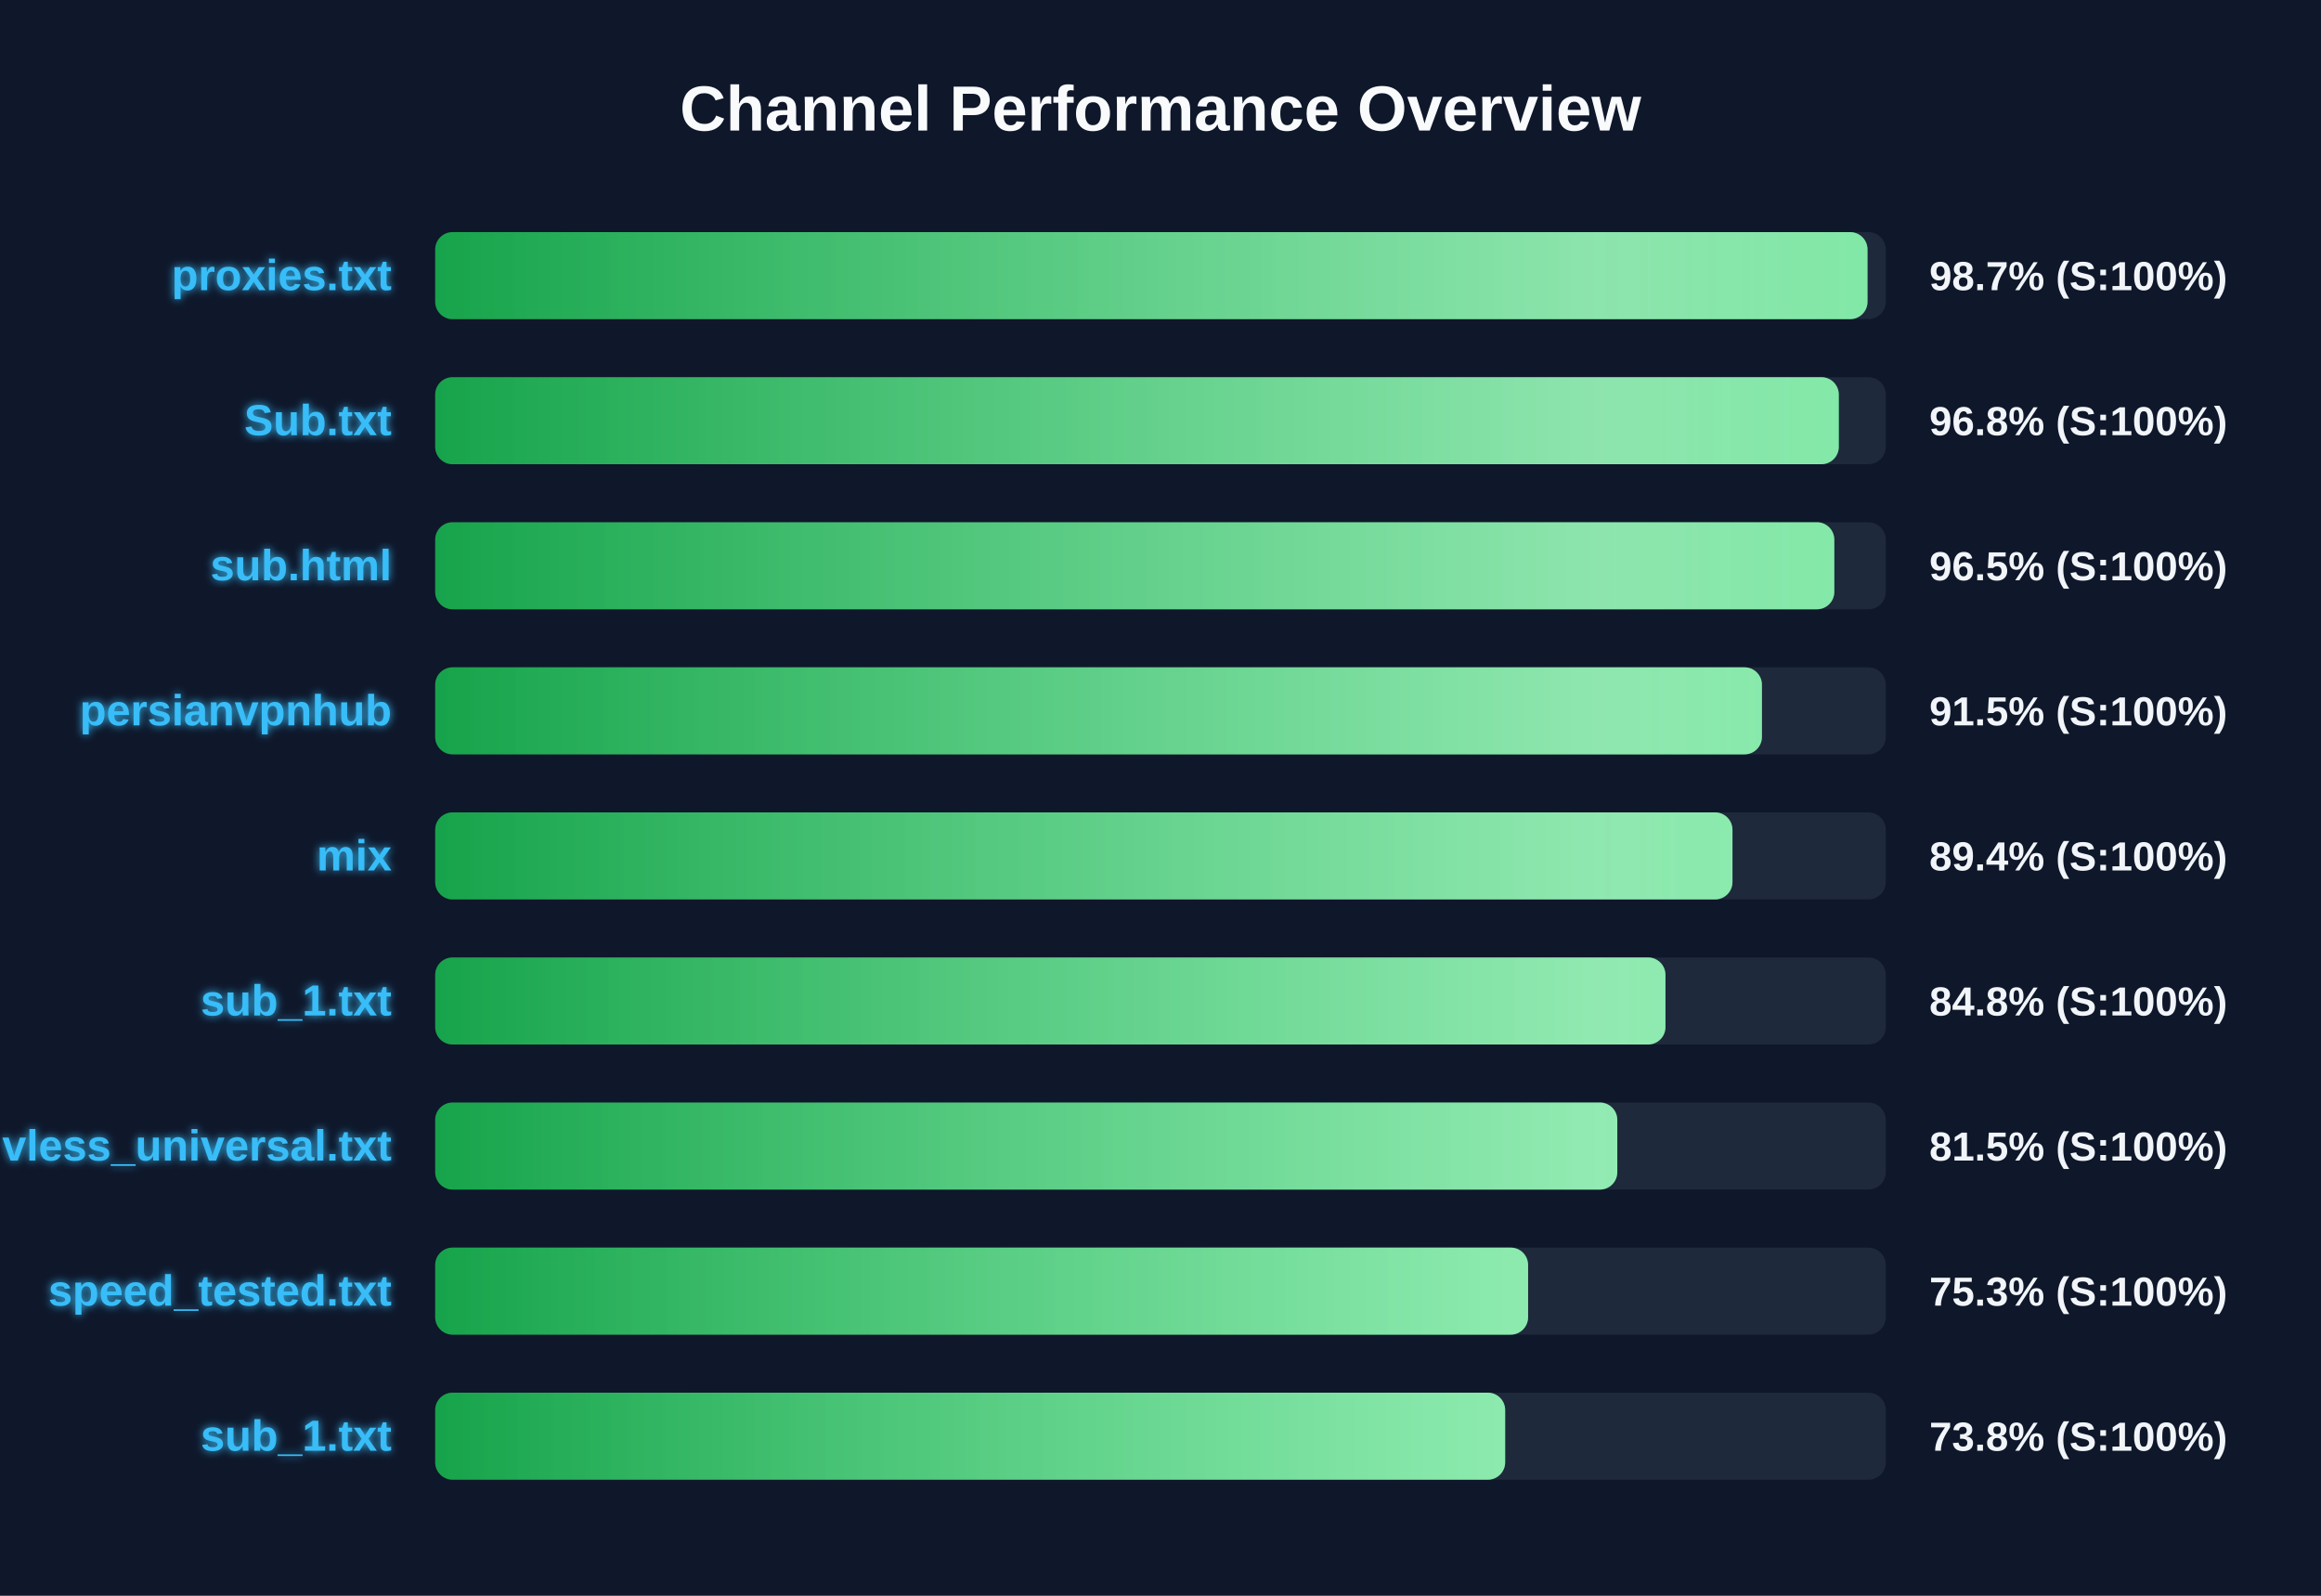
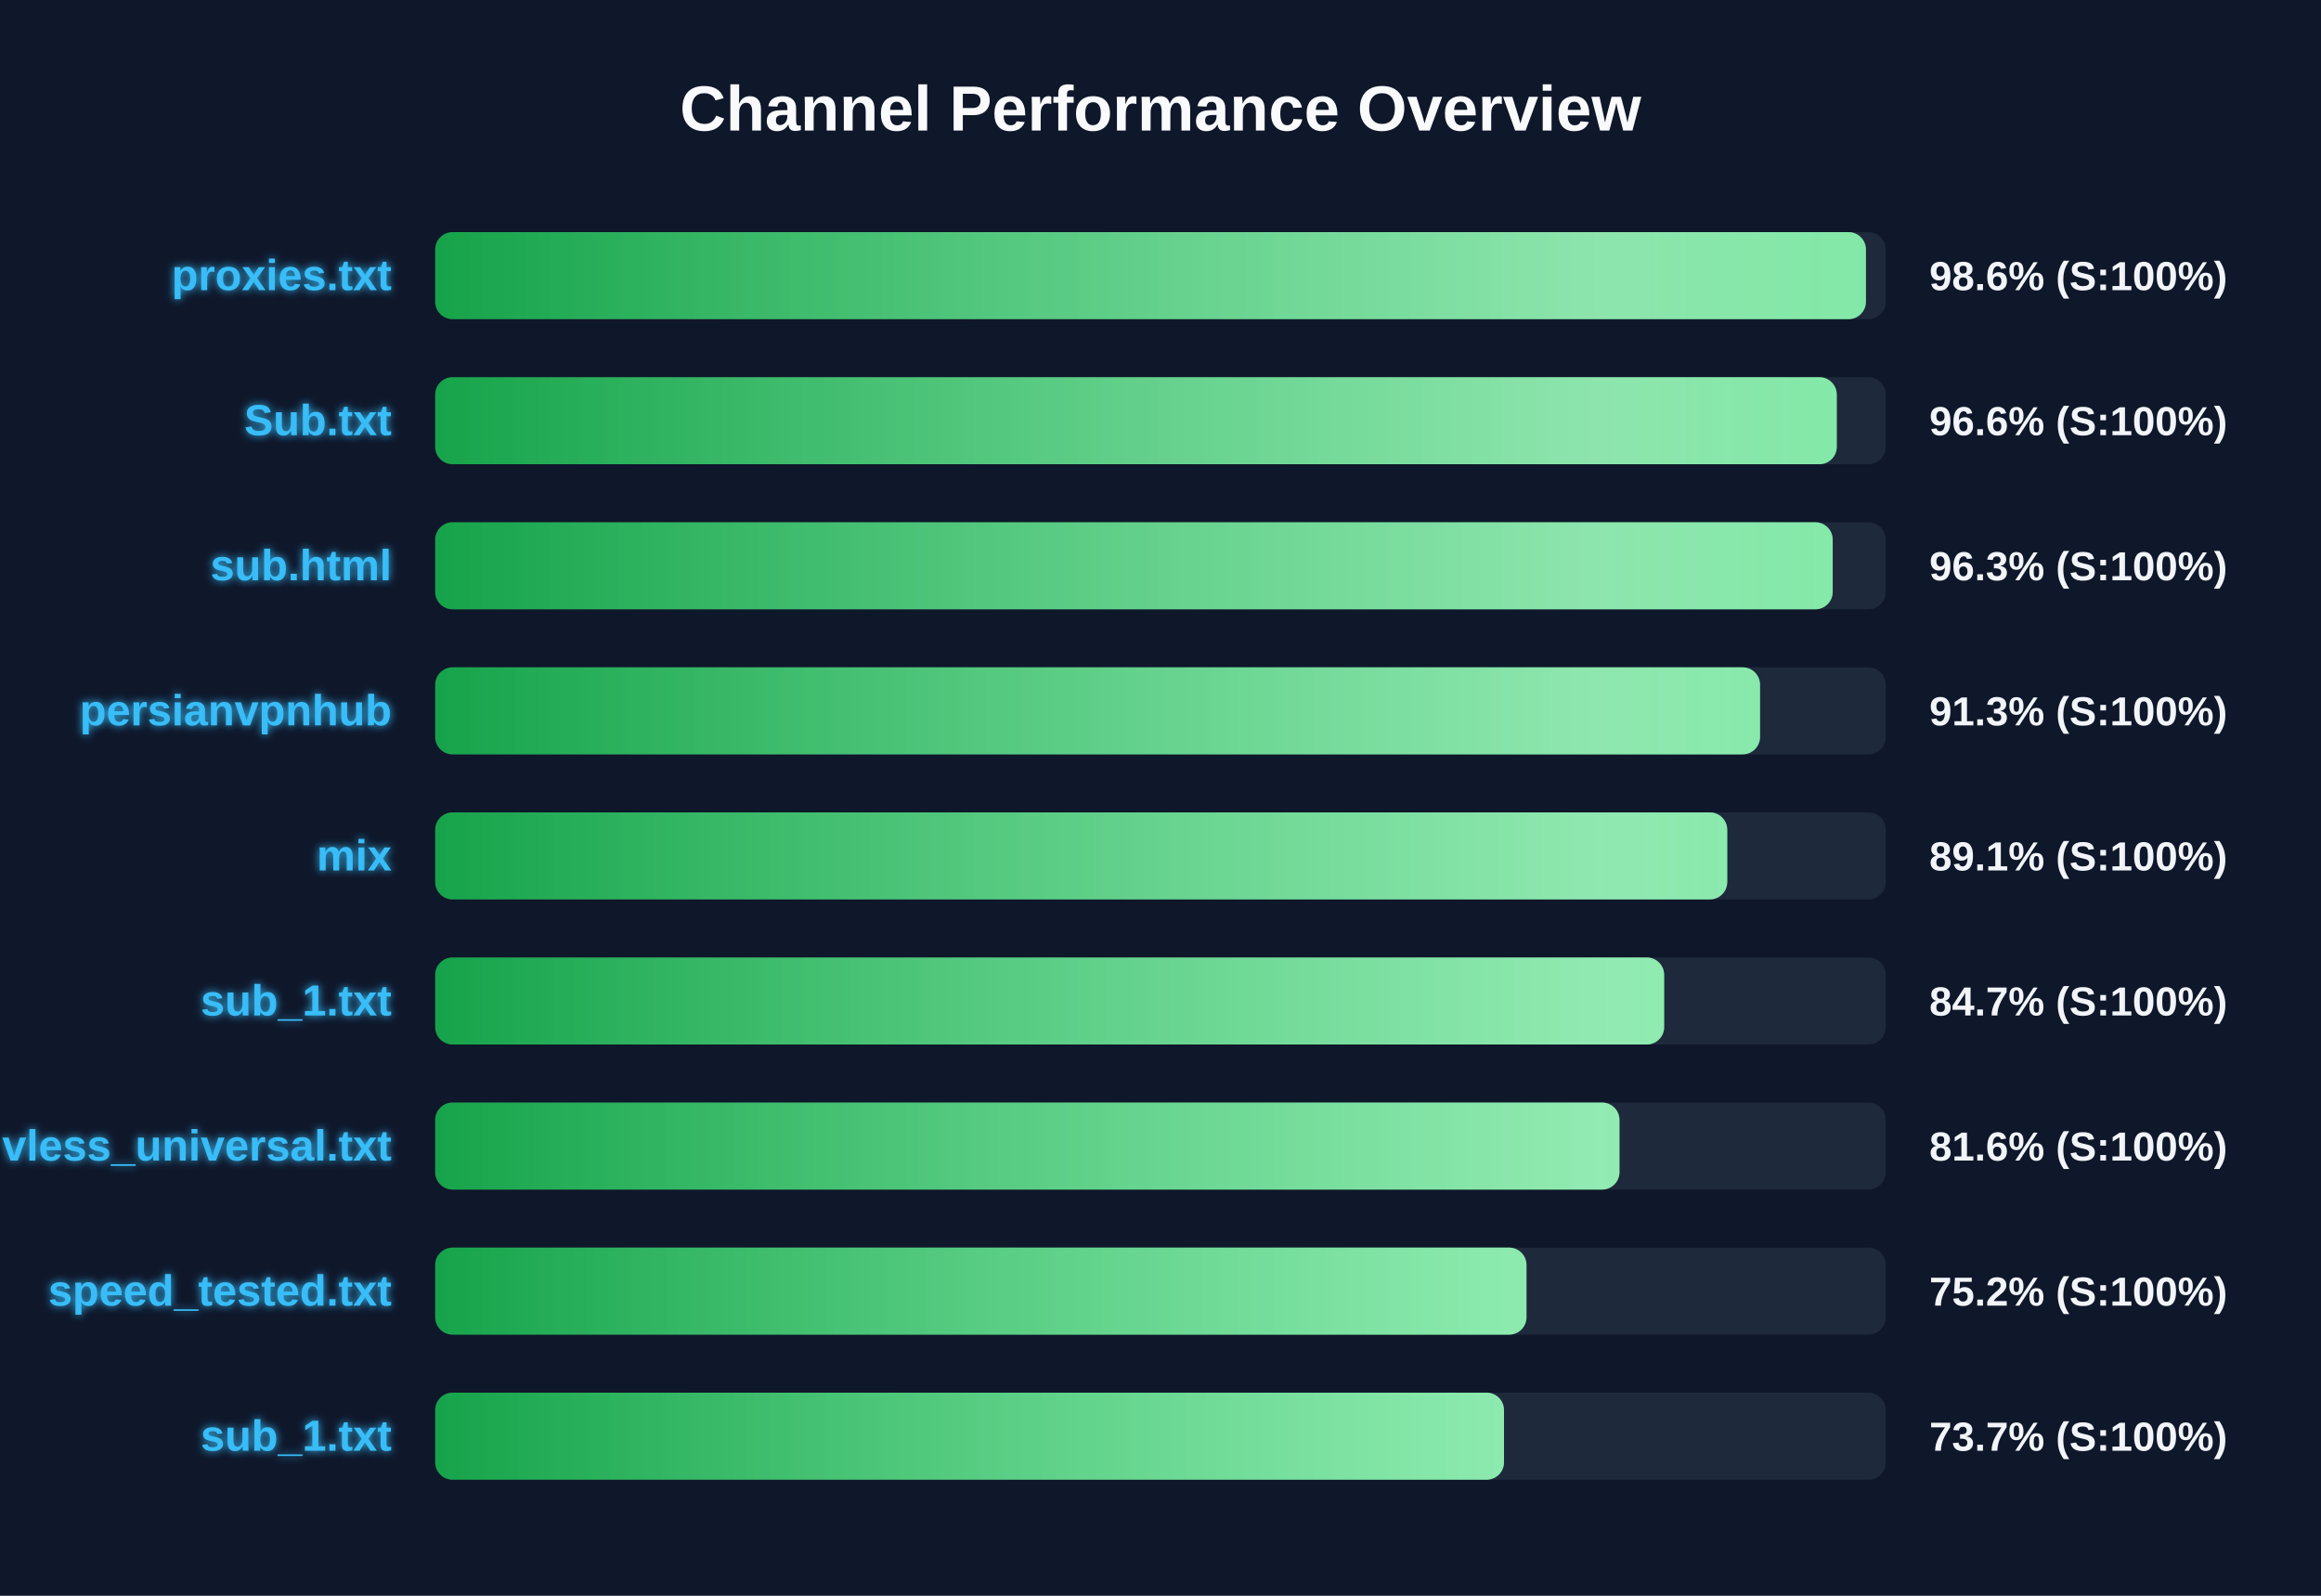
<svg xmlns="http://www.w3.org/2000/svg" width="800" height="550" version="1.1">
  <defs>
    <linearGradient id="grad-green" x1="0%" y1="0%" x2="100%" y2="0%">
      <stop offset="0%" stop-color="#16a34a" />
      <stop offset="100%" stop-color="#4ade80" />
    </linearGradient>
    <linearGradient id="grad-yellow" x1="0%" y1="0%" x2="100%" y2="0%">
      <stop offset="0%" stop-color="#ca8a04" />
      <stop offset="100%" stop-color="#fde047" />
    </linearGradient>
    <linearGradient id="grad-red" x1="0%" y1="0%" x2="100%" y2="0%">
      <stop offset="0%" stop-color="#dc2626" />
      <stop offset="100%" stop-color="#f87171" />
    </linearGradient>
    <linearGradient id="shimmer" x1="0%" y1="0%" x2="100%" y2="0%">
      <stop offset="0%" stop-color="rgba(255,255,255,0)" />
      <stop offset="50%" stop-color="rgba(255,255,255,0.4)" />
      <stop offset="100%" stop-color="rgba(255,255,255,0)" />
    </linearGradient>
    <filter id="glow" x="-20%" y="-20%" width="140%" height="140%">
      <feGaussianBlur stdDeviation="1.5" result="blur" />
      <feComposite in="SourceGraphic" in2="blur" operator="over" />
    </filter>
  </defs>
  <style>
        .bg-rect { fill: #0f172a; }
        .title { font: bold 22px 'Segoe UI', Arial, sans-serif; fill: #f8fafc; }
        .row { font: bold 15px 'Segoe UI', Arial, sans-serif; fill: #38bdf8; filter: url(#glow); }
        .score { font: bold 14px 'Segoe UI', Arial, sans-serif; fill: #f1f5f9; }
        @keyframes shimmer-anim {
            0% { transform: translateX(-100%); }
            100% { transform: translateX(200%); }
        }
        .shimmer-rect {
            animation: shimmer-anim 2.5s infinite linear;
        }
    </style>
  <rect width="100%" height="100%" class="bg-rect" />
  <text x="400" y="45" text-anchor="middle" class="title">Channel Performance Overview</text>
  <rect x="150" y="80" width="500" height="30" fill="#1e293b" rx="6" />
  <clipPath id="clip-0">
-     <rect x="150" y="80" width="493.7" height="30" rx="6" />
+     <rect x="150" y="80" width="493.15" height="30" rx="6" />
  </clipPath>
-   <rect x="150" y="80" width="493.7" height="30" fill="url(#grad-green)" rx="6" />
+   <rect x="150" y="80" width="493.15" height="30" fill="url(#grad-green)" rx="6" />
  <g clip-path="url(#clip-0)">
    <rect x="150" y="80" width="100%" height="30" fill="url(#shimmer)" class="shimmer-rect" />
  </g>
  <text x="135" y="100" text-anchor="end" class="row">proxies.txt</text>
-   <text x="665" y="100" text-anchor="start" class="score">98.7% (S:100%)</text>
+   <text x="665" y="100" text-anchor="start" class="score">98.6% (S:100%)</text>
  <rect x="150" y="130" width="500" height="30" fill="#1e293b" rx="6" />
  <clipPath id="clip-1">
-     <rect x="150" y="130" width="483.8" height="30" rx="6" />
+     <rect x="150" y="130" width="483.1" height="30" rx="6" />
  </clipPath>
-   <rect x="150" y="130" width="483.8" height="30" fill="url(#grad-green)" rx="6" />
+   <rect x="150" y="130" width="483.1" height="30" fill="url(#grad-green)" rx="6" />
  <g clip-path="url(#clip-1)">
    <rect x="150" y="130" width="100%" height="30" fill="url(#shimmer)" class="shimmer-rect" />
  </g>
  <text x="135" y="150" text-anchor="end" class="row">Sub.txt</text>
-   <text x="665" y="150" text-anchor="start" class="score">96.8% (S:100%)</text>
+   <text x="665" y="150" text-anchor="start" class="score">96.6% (S:100%)</text>
  <rect x="150" y="180" width="500" height="30" fill="#1e293b" rx="6" />
  <clipPath id="clip-2">
-     <rect x="150" y="180" width="482.25" height="30" rx="6" />
+     <rect x="150" y="180" width="481.7" height="30" rx="6" />
  </clipPath>
-   <rect x="150" y="180" width="482.25" height="30" fill="url(#grad-green)" rx="6" />
+   <rect x="150" y="180" width="481.7" height="30" fill="url(#grad-green)" rx="6" />
  <g clip-path="url(#clip-2)">
    <rect x="150" y="180" width="100%" height="30" fill="url(#shimmer)" class="shimmer-rect" />
  </g>
  <text x="135" y="200" text-anchor="end" class="row">sub.html</text>
-   <text x="665" y="200" text-anchor="start" class="score">96.5% (S:100%)</text>
+   <text x="665" y="200" text-anchor="start" class="score">96.3% (S:100%)</text>
  <rect x="150" y="230" width="500" height="30" fill="#1e293b" rx="6" />
  <clipPath id="clip-3">
-     <rect x="150" y="230" width="457.3" height="30" rx="6" />
+     <rect x="150" y="230" width="456.65" height="30" rx="6" />
  </clipPath>
-   <rect x="150" y="230" width="457.3" height="30" fill="url(#grad-green)" rx="6" />
+   <rect x="150" y="230" width="456.65" height="30" fill="url(#grad-green)" rx="6" />
  <g clip-path="url(#clip-3)">
    <rect x="150" y="230" width="100%" height="30" fill="url(#shimmer)" class="shimmer-rect" />
  </g>
  <text x="135" y="250" text-anchor="end" class="row">persianvpnhub</text>
-   <text x="665" y="250" text-anchor="start" class="score">91.5% (S:100%)</text>
+   <text x="665" y="250" text-anchor="start" class="score">91.3% (S:100%)</text>
  <rect x="150" y="280" width="500" height="30" fill="#1e293b" rx="6" />
  <clipPath id="clip-4">
-     <rect x="150" y="280" width="447.15" height="30" rx="6" />
+     <rect x="150" y="280" width="445.35" height="30" rx="6" />
  </clipPath>
-   <rect x="150" y="280" width="447.15" height="30" fill="url(#grad-green)" rx="6" />
+   <rect x="150" y="280" width="445.35" height="30" fill="url(#grad-green)" rx="6" />
  <g clip-path="url(#clip-4)">
    <rect x="150" y="280" width="100%" height="30" fill="url(#shimmer)" class="shimmer-rect" />
  </g>
  <text x="135" y="300" text-anchor="end" class="row">mix</text>
-   <text x="665" y="300" text-anchor="start" class="score">89.4% (S:100%)</text>
+   <text x="665" y="300" text-anchor="start" class="score">89.1% (S:100%)</text>
  <rect x="150" y="330" width="500" height="30" fill="#1e293b" rx="6" />
  <clipPath id="clip-5">
-     <rect x="150" y="330" width="424.05" height="30" rx="6" />
+     <rect x="150" y="330" width="423.6" height="30" rx="6" />
  </clipPath>
-   <rect x="150" y="330" width="424.05" height="30" fill="url(#grad-green)" rx="6" />
+   <rect x="150" y="330" width="423.6" height="30" fill="url(#grad-green)" rx="6" />
  <g clip-path="url(#clip-5)">
    <rect x="150" y="330" width="100%" height="30" fill="url(#shimmer)" class="shimmer-rect" />
  </g>
  <text x="135" y="350" text-anchor="end" class="row">sub_1.txt</text>
-   <text x="665" y="350" text-anchor="start" class="score">84.8% (S:100%)</text>
+   <text x="665" y="350" text-anchor="start" class="score">84.7% (S:100%)</text>
  <rect x="150" y="380" width="500" height="30" fill="#1e293b" rx="6" />
  <clipPath id="clip-6">
-     <rect x="150" y="380" width="407.45" height="30" rx="6" />
+     <rect x="150" y="380" width="408.2" height="30" rx="6" />
  </clipPath>
-   <rect x="150" y="380" width="407.45" height="30" fill="url(#grad-green)" rx="6" />
+   <rect x="150" y="380" width="408.2" height="30" fill="url(#grad-green)" rx="6" />
  <g clip-path="url(#clip-6)">
    <rect x="150" y="380" width="100%" height="30" fill="url(#shimmer)" class="shimmer-rect" />
  </g>
  <text x="135" y="400" text-anchor="end" class="row">vless_universal.txt</text>
-   <text x="665" y="400" text-anchor="start" class="score">81.5% (S:100%)</text>
+   <text x="665" y="400" text-anchor="start" class="score">81.6% (S:100%)</text>
  <rect x="150" y="430" width="500" height="30" fill="#1e293b" rx="6" />
  <clipPath id="clip-7">
-     <rect x="150" y="430" width="376.7" height="30" rx="6" />
+     <rect x="150" y="430" width="376.15" height="30" rx="6" />
  </clipPath>
-   <rect x="150" y="430" width="376.7" height="30" fill="url(#grad-green)" rx="6" />
+   <rect x="150" y="430" width="376.15" height="30" fill="url(#grad-green)" rx="6" />
  <g clip-path="url(#clip-7)">
    <rect x="150" y="430" width="100%" height="30" fill="url(#shimmer)" class="shimmer-rect" />
  </g>
  <text x="135" y="450" text-anchor="end" class="row">speed_tested.txt</text>
-   <text x="665" y="450" text-anchor="start" class="score">75.3% (S:100%)</text>
+   <text x="665" y="450" text-anchor="start" class="score">75.2% (S:100%)</text>
  <rect x="150" y="480" width="500" height="30" fill="#1e293b" rx="6" />
  <clipPath id="clip-8">
-     <rect x="150" y="480" width="368.8" height="30" rx="6" />
+     <rect x="150" y="480" width="368.4" height="30" rx="6" />
  </clipPath>
-   <rect x="150" y="480" width="368.8" height="30" fill="url(#grad-green)" rx="6" />
+   <rect x="150" y="480" width="368.4" height="30" fill="url(#grad-green)" rx="6" />
  <g clip-path="url(#clip-8)">
    <rect x="150" y="480" width="100%" height="30" fill="url(#shimmer)" class="shimmer-rect" />
  </g>
  <text x="135" y="500" text-anchor="end" class="row">sub_1.txt</text>
-   <text x="665" y="500" text-anchor="start" class="score">73.8% (S:100%)</text>
+   <text x="665" y="500" text-anchor="start" class="score">73.7% (S:100%)</text>
</svg>
